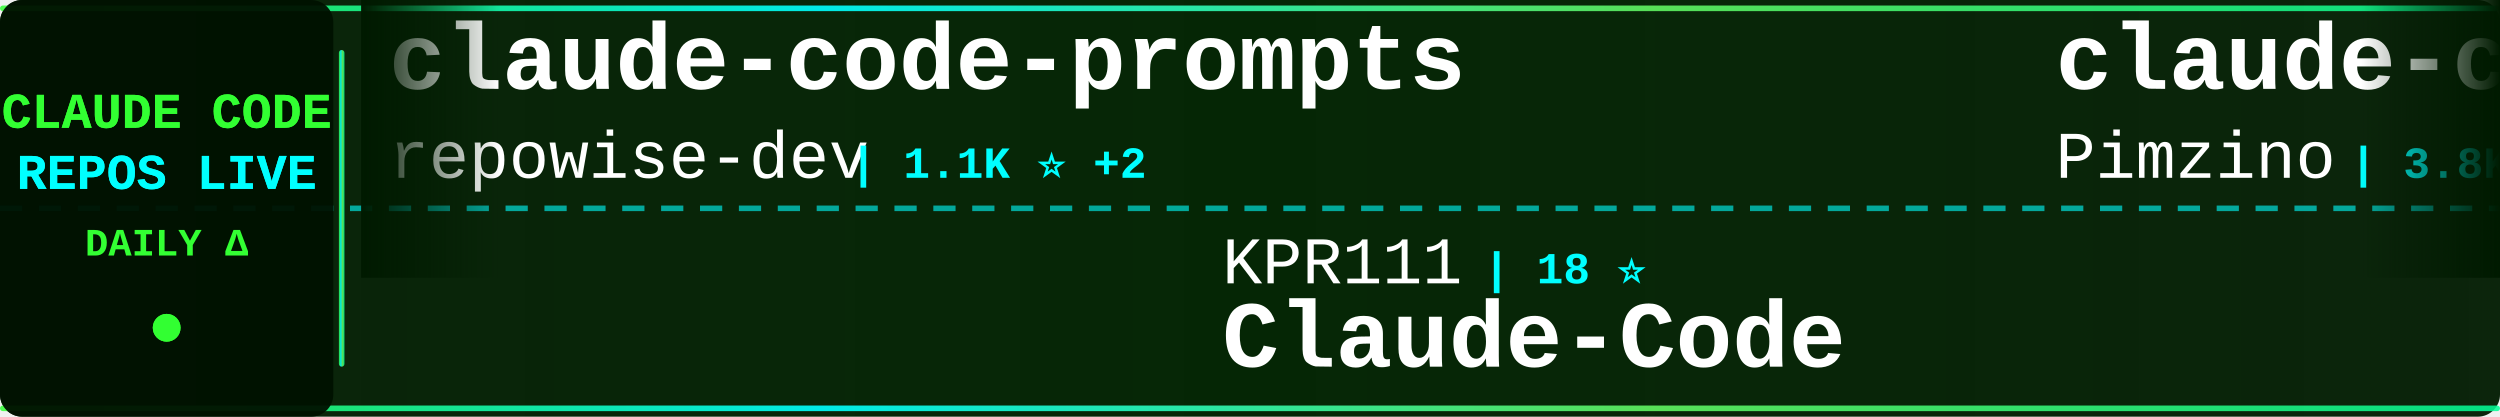
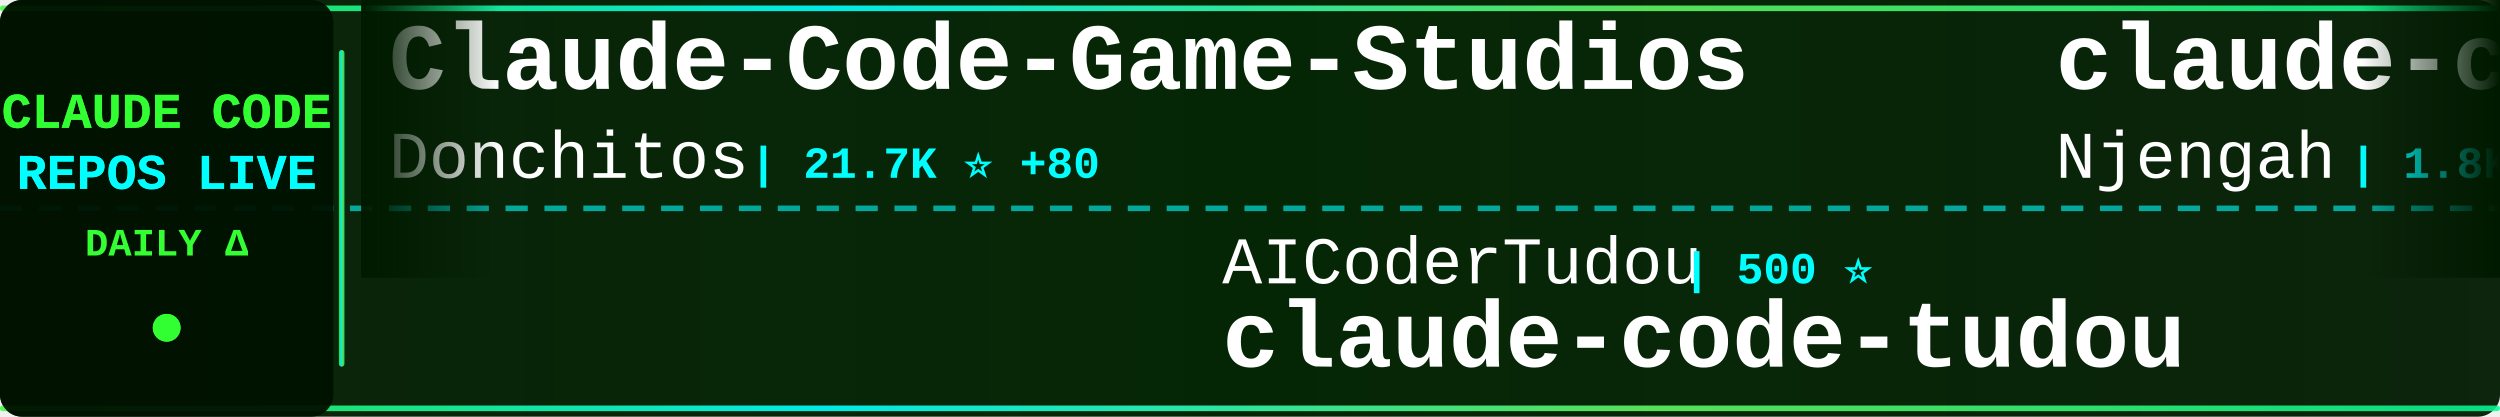
<svg xmlns="http://www.w3.org/2000/svg" width="900" height="150">
  <defs>
    <linearGradient id="tickerBg" x1="0%" y1="0%" x2="100%" y2="0%">
      <stop offset="0%" style="stop-color:#001a00;stop-opacity:0.95" />
      <stop offset="50%" style="stop-color:#002200;stop-opacity:0.98" />
      <stop offset="100%" style="stop-color:#001a00;stop-opacity:0.95" />
    </linearGradient>
    <linearGradient id="borderGrad" x1="0%" y1="0%" x2="100%" y2="0%">
      <stop offset="0%" style="stop-color:#33ff33;stop-opacity:0.85">
        <animate attributeName="stop-opacity" values="0.85;1;0.85" dur="2s" repeatCount="indefinite" />
      </stop>
      <stop offset="33%" style="stop-color:#00ffff;stop-opacity:0.9">
        <animate attributeName="stop-opacity" values="0.9;1;0.9" dur="2.2s" repeatCount="indefinite" />
      </stop>
      <stop offset="66%" style="stop-color:#66ff66;stop-opacity:0.85">
        <animate attributeName="stop-opacity" values="0.85;1;0.85" dur="1.8s" repeatCount="indefinite" />
      </stop>
      <stop offset="100%" style="stop-color:#00ff99;stop-opacity:0.85">
        <animate attributeName="stop-opacity" values="0.85;1;0.85" dur="2s" repeatCount="indefinite" />
      </stop>
    </linearGradient>
    <filter id="textGlow">
      <feGaussianBlur stdDeviation="0.1" result="coloredBlur" />
      <feMerge>
        <feMergeNode in="coloredBlur" />
        <feMergeNode in="SourceGraphic" />
      </feMerge>
    </filter>
    <filter id="metricGlow">
      <feGaussianBlur stdDeviation="0.2" result="coloredBlur" />
      <feMerge>
        <feMergeNode in="coloredBlur" />
        <feMergeNode in="SourceGraphic" />
      </feMerge>
    </filter>
    <linearGradient id="leftFade" x1="0%" y1="0%" x2="100%" y2="0%">
      <stop offset="0%" style="stop-color:#001a00;stop-opacity:1" />
      <stop offset="100%" style="stop-color:#001a00;stop-opacity:0" />
    </linearGradient>
    <linearGradient id="rightFade" x1="0%" y1="0%" x2="100%" y2="0%">
      <stop offset="0%" style="stop-color:#001a00;stop-opacity:0" />
      <stop offset="100%" style="stop-color:#001a00;stop-opacity:1" />
    </linearGradient>
  </defs>
  <rect width="900" height="150" fill="url(#tickerBg)" rx="8" />
  <rect x="0" y="2" width="900" height="2" fill="url(#borderGrad)" rx="1" />
  <rect x="0" y="146" width="900" height="2" fill="url(#borderGrad)" rx="1" />
  <line x1="0" y1="75" x2="900" y2="75" stroke="#00ffff" stroke-width="2" stroke-dasharray="8 6" opacity="0.6" />
  <rect x="0" y="0" width="120" height="150" fill="#001100" opacity="0.95" rx="8" />
  <text x="60" y="46" font-family="'Courier New', monospace" font-size="18" font-weight="bold" fill="#33ff33" text-anchor="middle" filter="url(#textGlow)">
    CLAUDE CODE
  </text>
  <text x="60" y="68" font-family="'Courier New', monospace" font-size="18" font-weight="bold" fill="#00ffff" text-anchor="middle" filter="url(#textGlow)">
    REPOS LIVE
  </text>
  <text x="60" y="92" font-family="'Courier New', monospace" font-size="14" font-weight="bold" fill="#33ff33" text-anchor="middle">
    DAILY Δ
  </text>
  <circle cx="60" cy="118" r="5" fill="#33ff33" filter="url(#metricGlow)">
    <animate attributeName="r" values="4;6;4" dur="1.5s" repeatCount="indefinite" />
    <animate attributeName="opacity" values="0.6;1;0.6" dur="1.5s" repeatCount="indefinite" />
  </circle>
  <rect x="122" y="18" width="2" height="114" fill="url(#borderGrad)" rx="1" />
  <clipPath id="tickerClip">
    <rect x="130" y="0" width="770" height="150" />
  </clipPath>
  <g clip-path="url(#tickerClip)">
    <g id="tickerItems">
      <animateTransform attributeName="transform" attributeType="XML" type="translate" from="0 0" to="-3000 0" dur="54s" repeatCount="indefinite" />
      <g transform="translate(0, 0)">
-         <text x="140" y="32" font-family="'Courier New', monospace" font-size="34" font-weight="bold" fill="#ffffff">claude-code-prompts</text>
-         <text x="140" y="64" font-family="'Courier New', monospace" font-size="24" font-weight="normal" fill="#ffffff" opacity="1.0">repowise-dev</text>
-         <text x="306" y="64" font-family="'Courier New', monospace" font-size="16" font-weight="bold" fill="#00ffff"> | 1.1K ⭐ +2</text>
+         <text x="140" y="32" font-family="'Courier New', monospace" font-size="34" font-weight="bold" fill="#ffffff">Claude-Code-Game-Studios</text>
+         <text x="140" y="64" font-family="'Courier New', monospace" font-size="24" font-weight="normal" fill="#ffffff" opacity="1.0">Donchitos</text>
+         <text x="270" y="64" font-family="'Courier New', monospace" font-size="16" font-weight="bold" fill="#00ffff"> | 21.7K ⭐ +80</text>
      </g>
      <g transform="translate(300, 0)">
-         <text x="140" y="102" font-family="'Courier New', monospace" font-size="24" font-weight="normal" fill="#ffffff" opacity="1.0">KPR111</text>
-         <text x="234" y="102" font-family="'Courier New', monospace" font-size="16" font-weight="bold" fill="#00ffff"> | 18 ⭐</text>
+         <text x="140" y="102" font-family="'Courier New', monospace" font-size="24" font-weight="normal" fill="#ffffff" opacity="1.0">AICoderTudou</text>
+         <text x="306" y="102" font-family="'Courier New', monospace" font-size="16" font-weight="bold" fill="#00ffff"> | 500 ⭐</text>
+         <text x="140" y="132" font-family="'Courier New', monospace" font-size="34" font-weight="bold" fill="#ffffff">claude-code-tudou</text>
+       </g>
+       <g transform="translate(600, 0)">
+         <text x="140" y="32" font-family="'Courier New', monospace" font-size="34" font-weight="bold" fill="#ffffff">claude-code-cheat-sheet</text>
+         <text x="140" y="64" font-family="'Courier New', monospace" font-size="24" font-weight="normal" fill="#ffffff" opacity="1.0">Njengah</text>
+         <text x="246" y="64" font-family="'Courier New', monospace" font-size="16" font-weight="bold" fill="#00ffff"> | 1.8K ⭐</text>
+       </g>
+       <g transform="translate(900, 0)">
+         <text x="140" y="102" font-family="'Courier New', monospace" font-size="24" font-weight="normal" fill="#ffffff" opacity="1.0">RichardAtCT</text>
+         <text x="294" y="102" font-family="'Courier New', monospace" font-size="16" font-weight="bold" fill="#00ffff"> | 2.7K ⭐ +2</text>
+         <text x="140" y="132" font-family="'Courier New', monospace" font-size="34" font-weight="bold" fill="#ffffff">claude-code-telegram</text>
+       </g>
+       <g transform="translate(1200, 0)">
+         <text x="140" y="32" font-family="'Courier New', monospace" font-size="34" font-weight="bold" fill="#ffffff">pi-vs-claude-code</text>
+         <text x="140" y="64" font-family="'Courier New', monospace" font-size="24" font-weight="normal" fill="#ffffff" opacity="1.0">disler</text>
+         <text x="234" y="64" font-family="'Courier New', monospace" font-size="16" font-weight="bold" fill="#00ffff"> | 1.4K ⭐ +2</text>
+       </g>
+       <g transform="translate(1500, 0)">
+         <text x="140" y="102" font-family="'Courier New', monospace" font-size="24" font-weight="normal" fill="#ffffff" opacity="1.0">pengchengneo</text>
+         <text x="306" y="102" font-family="'Courier New', monospace" font-size="16" font-weight="bold" fill="#00ffff"> | 1.5K ⭐ +4</text>
        <text x="140" y="132" font-family="'Courier New', monospace" font-size="34" font-weight="bold" fill="#ffffff">Claude-Code</text>
      </g>
-       <g transform="translate(600, 0)">
-         <text x="140" y="32" font-family="'Courier New', monospace" font-size="34" font-weight="bold" fill="#ffffff">claude-code-spec-workflo...</text>
-         <text x="140" y="64" font-family="'Courier New', monospace" font-size="24" font-weight="normal" fill="#ffffff" opacity="1.0">Pimzino</text>
-         <text x="246" y="64" font-family="'Courier New', monospace" font-size="16" font-weight="bold" fill="#00ffff"> | 3.8K ⭐ +2</text>
-       </g>
-       <g transform="translate(900, 0)">
-         <text x="140" y="102" font-family="'Courier New', monospace" font-size="24" font-weight="normal" fill="#ffffff" opacity="1.0">luyao618</text>
-         <text x="258" y="102" font-family="'Courier New', monospace" font-size="16" font-weight="bold" fill="#00ffff"> | 1.5K ⭐ +8</text>
-         <text x="140" y="132" font-family="'Courier New', monospace" font-size="34" font-weight="bold" fill="#ffffff">Claude-Code-Source-Study</text>
-       </g>
-       <g transform="translate(1200, 0)">
-         <text x="140" y="32" font-family="'Courier New', monospace" font-size="34" font-weight="bold" fill="#ffffff">CLIProxyAPI</text>
-         <text x="140" y="64" font-family="'Courier New', monospace" font-size="24" font-weight="normal" fill="#ffffff" opacity="1.0">router-for-me</text>
-         <text x="318" y="64" font-family="'Courier New', monospace" font-size="16" font-weight="bold" fill="#00ffff"> | 37.6K ⭐ +110</text>
-       </g>
-       <g transform="translate(1500, 0)">
-         <text x="140" y="102" font-family="'Courier New', monospace" font-size="24" font-weight="normal" fill="#ffffff" opacity="1.0">disler</text>
-         <text x="234" y="102" font-family="'Courier New', monospace" font-size="16" font-weight="bold" fill="#00ffff"> | 3.8K ⭐ +2</text>
-         <text x="140" y="132" font-family="'Courier New', monospace" font-size="34" font-weight="bold" fill="#ffffff">claude-code-hooks-master...</text>
-       </g>
      <g transform="translate(1800, 0)">
-         <text x="140" y="32" font-family="'Courier New', monospace" font-size="34" font-weight="bold" fill="#ffffff">claude-code-action</text>
-         <text x="140" y="64" font-family="'Courier New', monospace" font-size="24" font-weight="normal" fill="#ffffff" opacity="1.0">anthropics</text>
-         <text x="282" y="64" font-family="'Courier New', monospace" font-size="16" font-weight="bold" fill="#00ffff"> | 8.0K ⭐ +20</text>
+         <text x="140" y="32" font-family="'Courier New', monospace" font-size="34" font-weight="bold" fill="#ffffff">oh-my-claudecode</text>
+         <text x="140" y="64" font-family="'Courier New', monospace" font-size="24" font-weight="normal" fill="#ffffff" opacity="1.0">Yeachan-Heo</text>
+         <text x="294" y="64" font-family="'Courier New', monospace" font-size="16" font-weight="bold" fill="#00ffff"> | 36.5K ⭐ +80</text>
      </g>
      <g transform="translate(2100, 0)">
-         <text x="140" y="102" font-family="'Courier New', monospace" font-size="24" font-weight="normal" fill="#ffffff" opacity="1.0">ChinaSiro</text>
-         <text x="270" y="102" font-family="'Courier New', monospace" font-size="16" font-weight="bold" fill="#00ffff"> | 9.4K ⭐ +13</text>
-         <text x="140" y="132" font-family="'Courier New', monospace" font-size="34" font-weight="bold" fill="#ffffff">claude-code-sourcemap</text>
+         <text x="140" y="102" font-family="'Courier New', monospace" font-size="24" font-weight="normal" fill="#ffffff" opacity="1.0">lst97</text>
+         <text x="222" y="102" font-family="'Courier New', monospace" font-size="16" font-weight="bold" fill="#00ffff"> | 1.6K ⭐ +4</text>
+         <text x="140" y="132" font-family="'Courier New', monospace" font-size="34" font-weight="bold" fill="#ffffff">claude-code-sub-agents</text>
      </g>
      <g transform="translate(2400, 0)">
        <text x="140" y="32" font-family="'Courier New', monospace" font-size="34" font-weight="bold" fill="#ffffff">claude-code-guide</text>
-         <text x="140" y="64" font-family="'Courier New', monospace" font-size="24" font-weight="normal" fill="#ffffff" opacity="1.0">zebbern</text>
-         <text x="246" y="64" font-family="'Courier New', monospace" font-size="16" font-weight="bold" fill="#00ffff"> | 4.3K ⭐ +3</text>
+         <text x="140" y="64" font-family="'Courier New', monospace" font-size="24" font-weight="normal" fill="#ffffff" opacity="1.0">Cranot</text>
+         <text x="234" y="64" font-family="'Courier New', monospace" font-size="16" font-weight="bold" fill="#00ffff"> | 2.8K ⭐</text>
      </g>
      <g transform="translate(2700, 0)">
-         <text x="140" y="102" font-family="'Courier New', monospace" font-size="24" font-weight="normal" fill="#ffffff" opacity="1.0">oboard</text>
-         <text x="234" y="102" font-family="'Courier New', monospace" font-size="16" font-weight="bold" fill="#00ffff"> | 3.2K ⭐ +2</text>
-         <text x="140" y="132" font-family="'Courier New', monospace" font-size="34" font-weight="bold" fill="#ffffff">claude-code-rev</text>
+         <text x="140" y="102" font-family="'Courier New', monospace" font-size="24" font-weight="normal" fill="#ffffff" opacity="1.0">diet103</text>
+         <text x="246" y="102" font-family="'Courier New', monospace" font-size="16" font-weight="bold" fill="#00ffff"> | 9.7K ⭐ +2</text>
+         <text x="140" y="132" font-family="'Courier New', monospace" font-size="34" font-weight="bold" fill="#ffffff">claude-code-infrastructu...</text>
      </g>
      <g transform="translate(3000, 0)">
-         <text x="140" y="32" font-family="'Courier New', monospace" font-size="34" font-weight="bold" fill="#ffffff">claude-code-prompts</text>
-         <text x="140" y="64" font-family="'Courier New', monospace" font-size="24" font-weight="normal" fill="#ffffff" opacity="1.0">repowise-dev</text>
-         <text x="306" y="64" font-family="'Courier New', monospace" font-size="16" font-weight="bold" fill="#00ffff"> | 1.1K ⭐ +2</text>
+         <text x="140" y="32" font-family="'Courier New', monospace" font-size="34" font-weight="bold" fill="#ffffff">Claude-Code-Game-Studios</text>
+         <text x="140" y="64" font-family="'Courier New', monospace" font-size="24" font-weight="normal" fill="#ffffff" opacity="1.0">Donchitos</text>
+         <text x="270" y="64" font-family="'Courier New', monospace" font-size="16" font-weight="bold" fill="#00ffff"> | 21.7K ⭐ +80</text>
      </g>
      <g transform="translate(3300, 0)">
-         <text x="140" y="102" font-family="'Courier New', monospace" font-size="24" font-weight="normal" fill="#ffffff" opacity="1.0">KPR111</text>
-         <text x="234" y="102" font-family="'Courier New', monospace" font-size="16" font-weight="bold" fill="#00ffff"> | 18 ⭐</text>
-         <text x="140" y="132" font-family="'Courier New', monospace" font-size="34" font-weight="bold" fill="#ffffff">Claude-Code</text>
+         <text x="140" y="102" font-family="'Courier New', monospace" font-size="24" font-weight="normal" fill="#ffffff" opacity="1.0">AICoderTudou</text>
+         <text x="306" y="102" font-family="'Courier New', monospace" font-size="16" font-weight="bold" fill="#00ffff"> | 500 ⭐</text>
+         <text x="140" y="132" font-family="'Courier New', monospace" font-size="34" font-weight="bold" fill="#ffffff">claude-code-tudou</text>
      </g>
      <g transform="translate(3600, 0)">
-         <text x="140" y="32" font-family="'Courier New', monospace" font-size="34" font-weight="bold" fill="#ffffff">claude-code-spec-workflo...</text>
-         <text x="140" y="64" font-family="'Courier New', monospace" font-size="24" font-weight="normal" fill="#ffffff" opacity="1.0">Pimzino</text>
-         <text x="246" y="64" font-family="'Courier New', monospace" font-size="16" font-weight="bold" fill="#00ffff"> | 3.8K ⭐ +2</text>
+         <text x="140" y="32" font-family="'Courier New', monospace" font-size="34" font-weight="bold" fill="#ffffff">claude-code-cheat-sheet</text>
+         <text x="140" y="64" font-family="'Courier New', monospace" font-size="24" font-weight="normal" fill="#ffffff" opacity="1.0">Njengah</text>
+         <text x="246" y="64" font-family="'Courier New', monospace" font-size="16" font-weight="bold" fill="#00ffff"> | 1.8K ⭐</text>
      </g>
      <g transform="translate(3900, 0)">
-         <text x="140" y="102" font-family="'Courier New', monospace" font-size="24" font-weight="normal" fill="#ffffff" opacity="1.0">luyao618</text>
-         <text x="258" y="102" font-family="'Courier New', monospace" font-size="16" font-weight="bold" fill="#00ffff"> | 1.5K ⭐ +8</text>
-         <text x="140" y="132" font-family="'Courier New', monospace" font-size="34" font-weight="bold" fill="#ffffff">Claude-Code-Source-Study</text>
+         <text x="140" y="102" font-family="'Courier New', monospace" font-size="24" font-weight="normal" fill="#ffffff" opacity="1.0">RichardAtCT</text>
+         <text x="294" y="102" font-family="'Courier New', monospace" font-size="16" font-weight="bold" fill="#00ffff"> | 2.7K ⭐ +2</text>
+         <text x="140" y="132" font-family="'Courier New', monospace" font-size="34" font-weight="bold" fill="#ffffff">claude-code-telegram</text>
      </g>
    </g>
  </g>
  <rect x="130" y="0" width="50" height="100" fill="url(#leftFade)" />
  <rect x="850" y="0" width="50" height="100" fill="url(#rightFade)" />
</svg>
